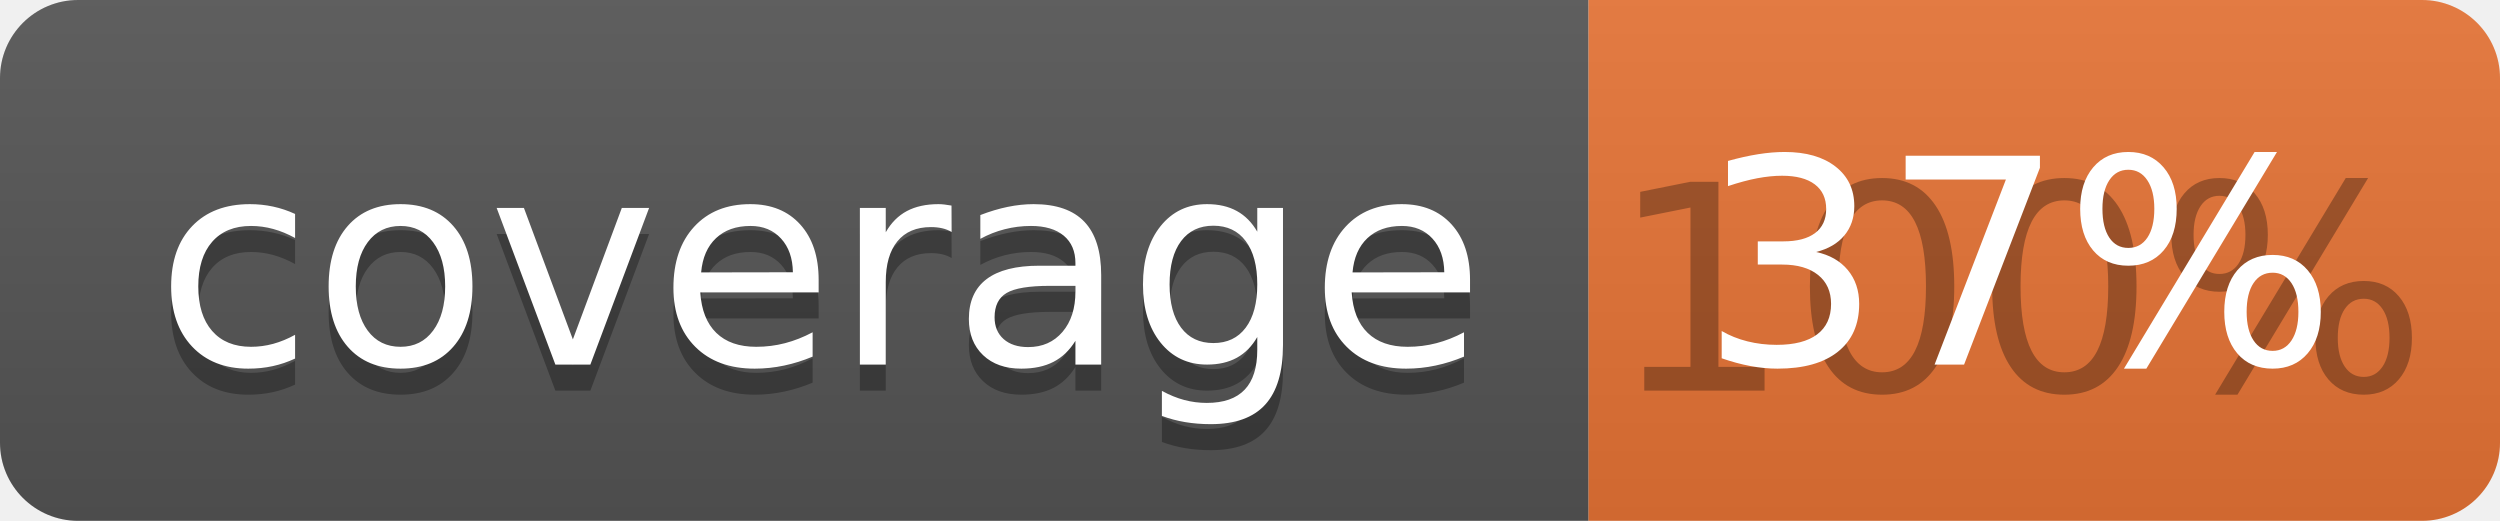
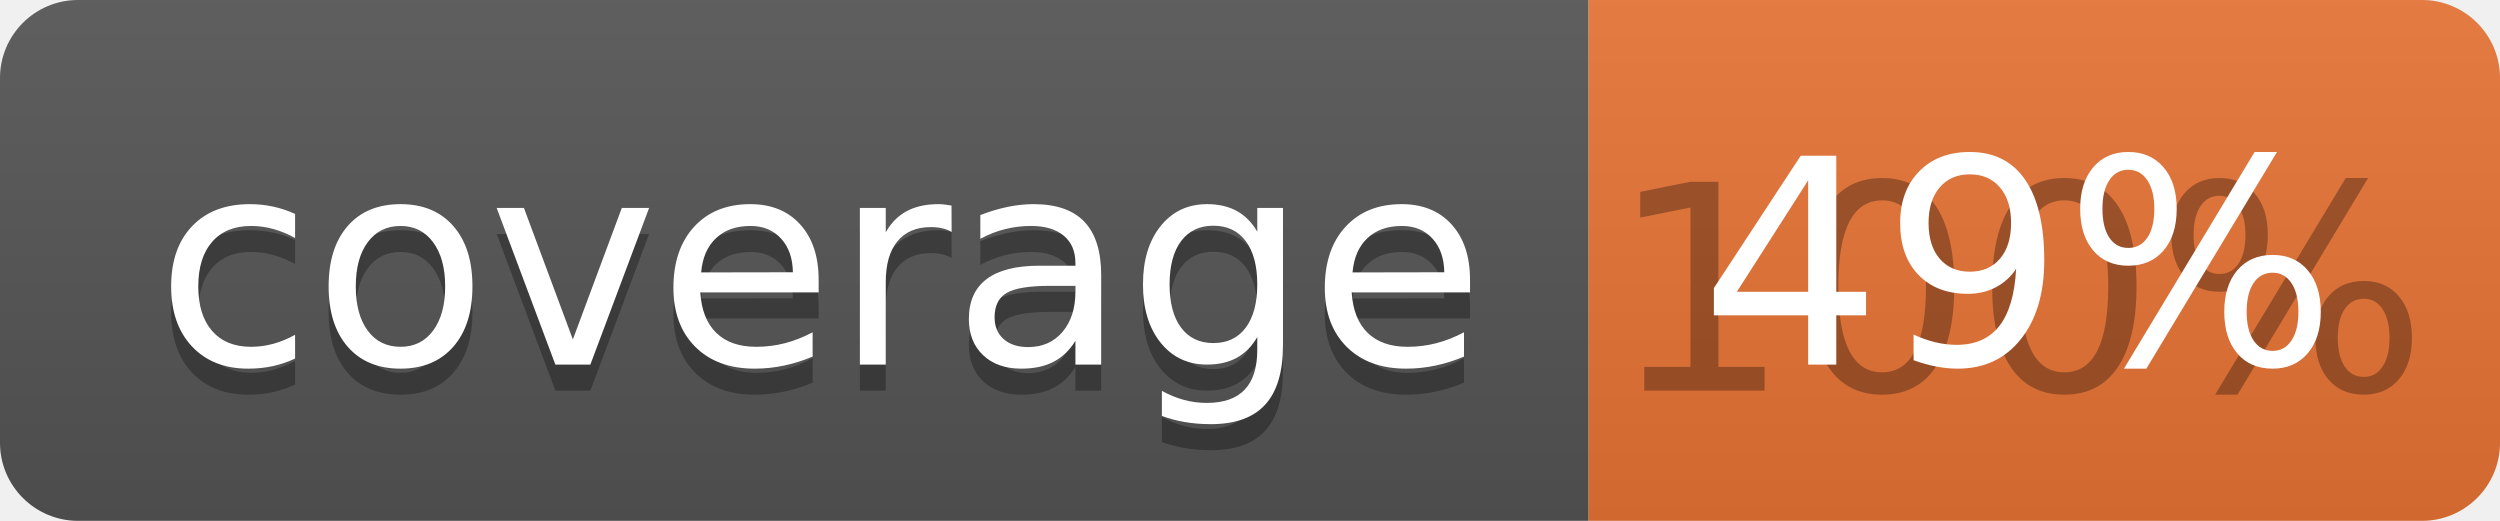
<svg xmlns="http://www.w3.org/2000/svg" width="96" height="20">
  <linearGradient id="b" x2="0" y2="100%">
    <stop offset="0" stop-color="#bbb" stop-opacity=".1" />
    <stop offset="1" stop-opacity=".1" />
  </linearGradient>
  <clipPath id="a">
    <rect width="96" height="20" rx="3" fill="#fff" />
  </clipPath>
  <g clip-path="url(#a)">
    <path fill="#555" d="M0 0h61v20H0z" />
    <path fill="#E87435" d="M61 0h35v20H61z" />
    <path fill="url(#b)" d="M0 0h96v20H0z" />
  </g>
  <g fill="#fff" text-anchor="middle" font-family="DejaVu Sans,Verdana,Geneva,sans-serif" font-size="110">
    <text x="315" y="150" fill="#010101" fill-opacity=".3" transform="scale(.1)" textLength="510">coverage</text>
    <text x="315" y="140" transform="scale(.1)" textLength="510">coverage</text>
    <text x="775" y="150" fill="#010101" fill-opacity=".3" transform="scale(.1)" textLength="250">100%</text>
-     <text x="775" y="140" transform="scale(.1)" textLength="250">37%</text>
+     <text x="775" y="140" transform="scale(.1)" textLength="250">49%</text>
  </g>
</svg>
